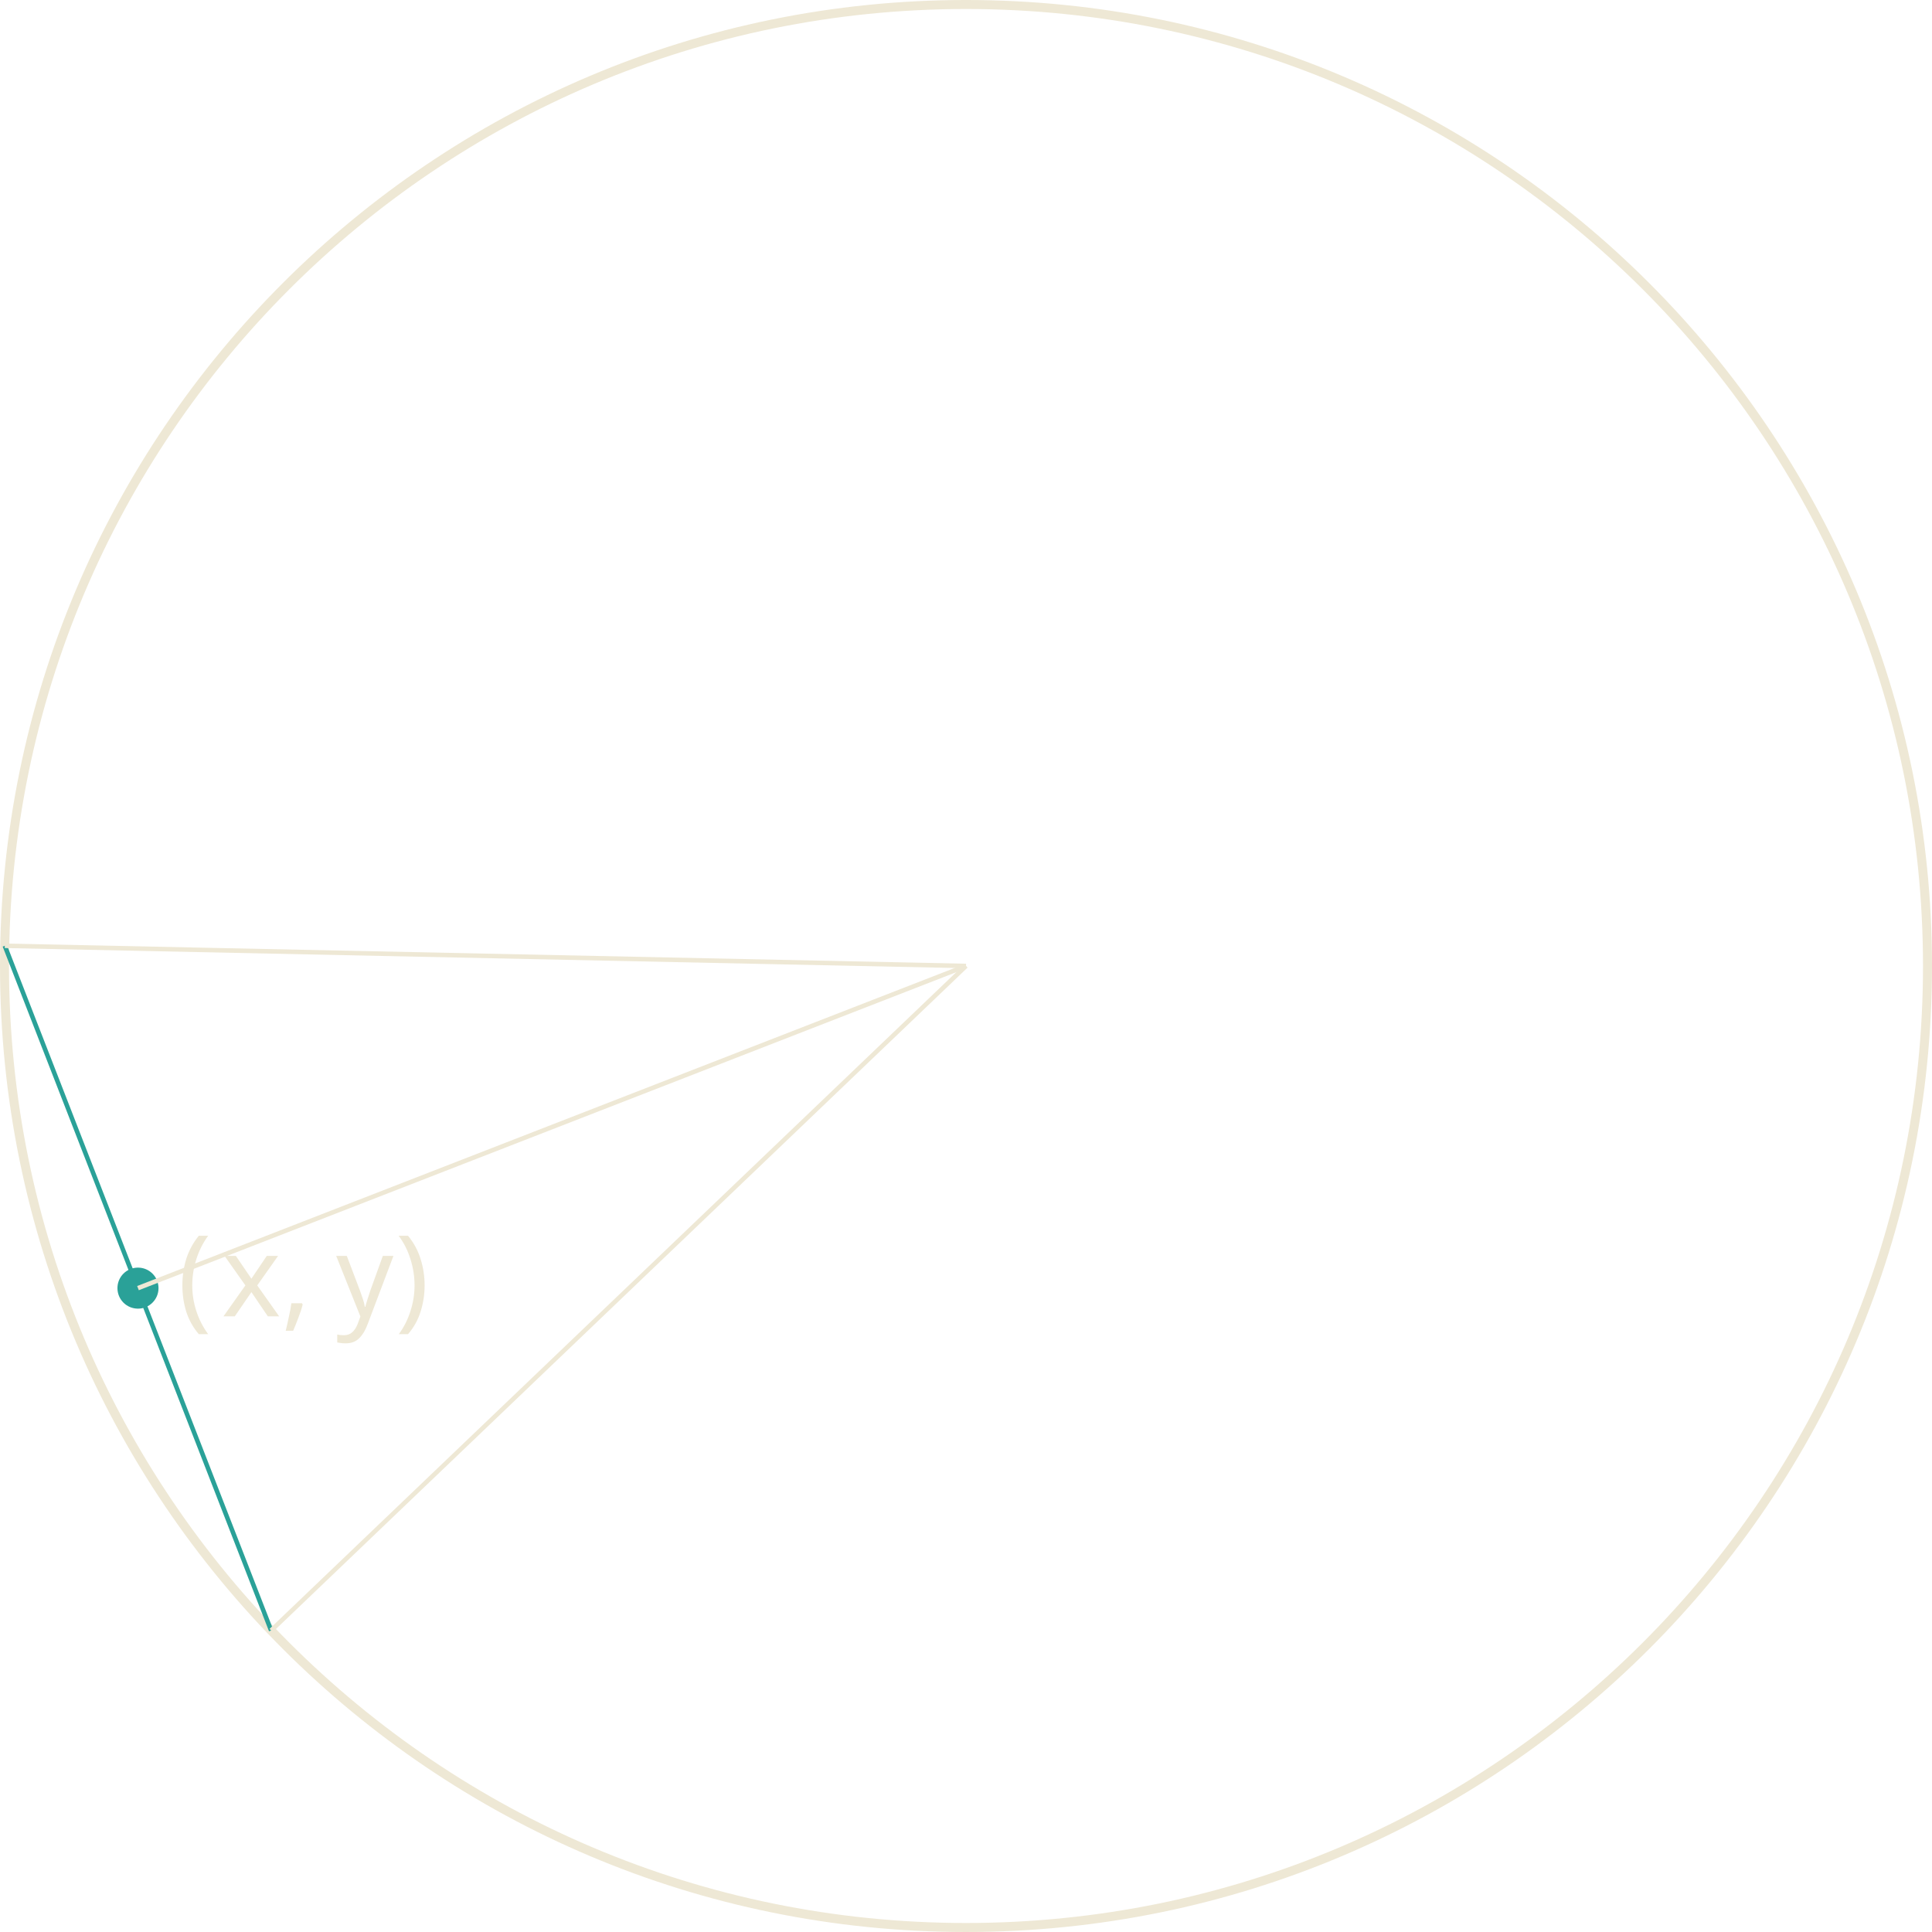
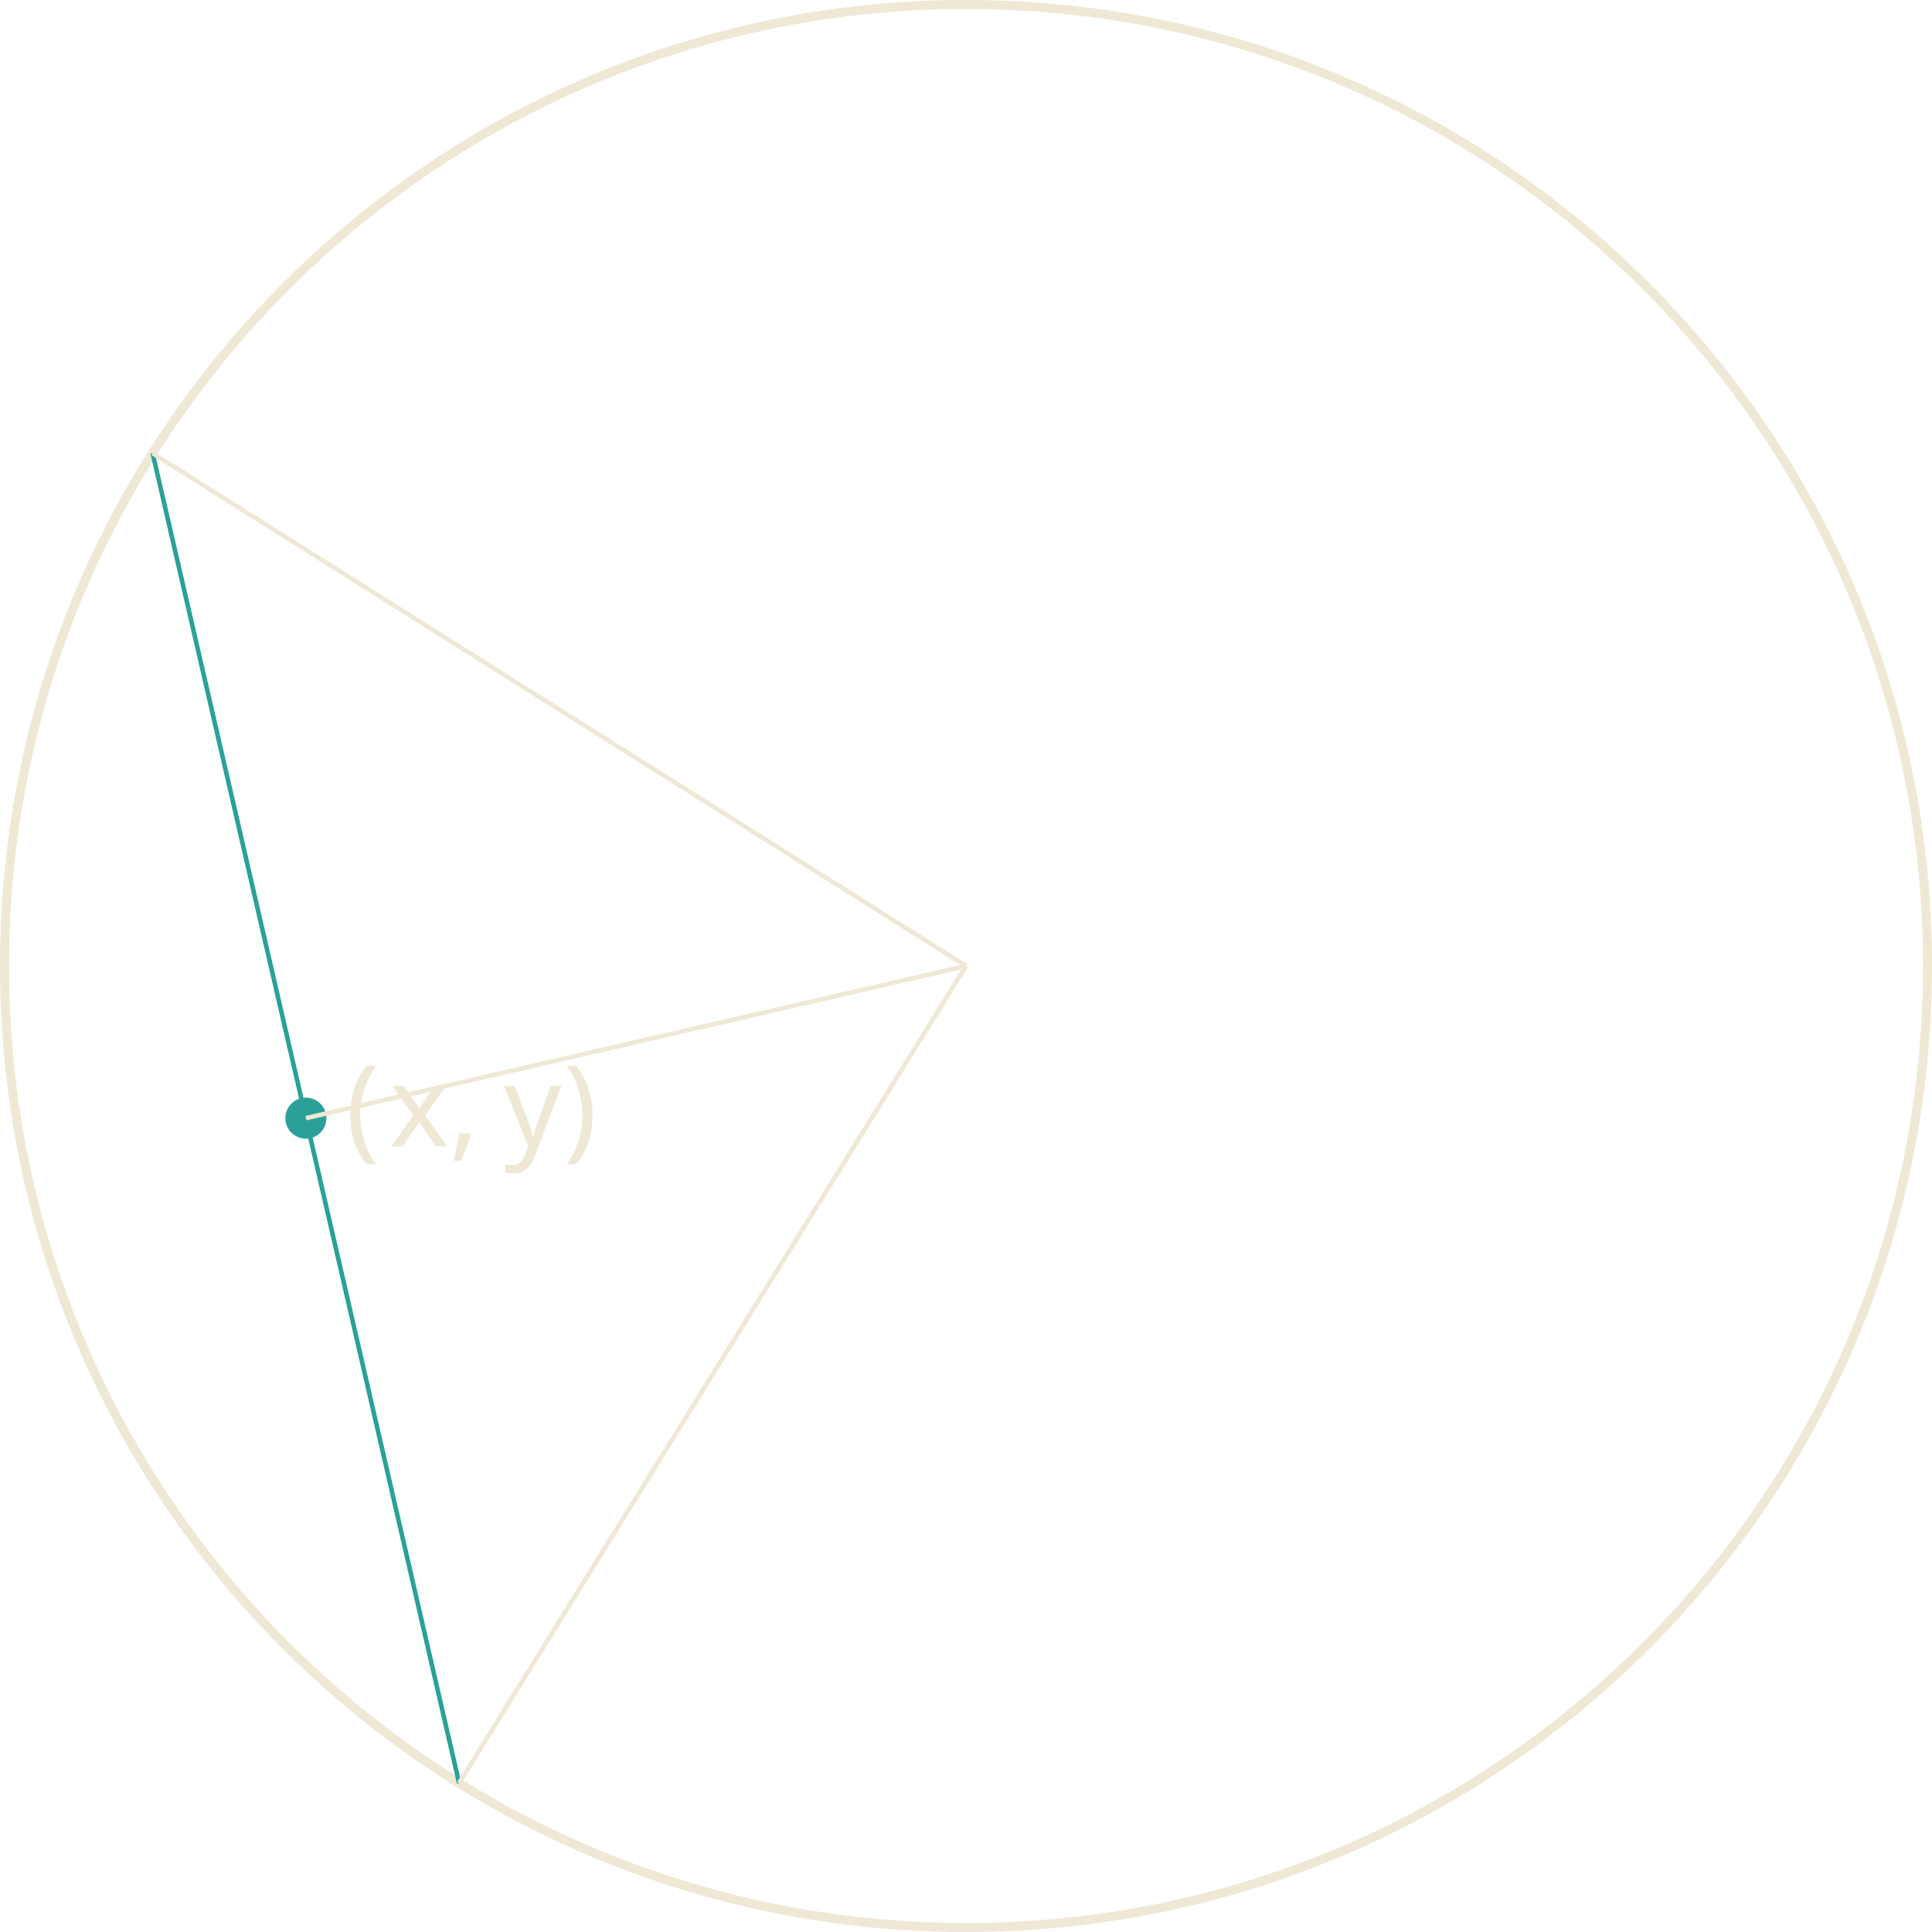
<svg xmlns="http://www.w3.org/2000/svg" version="1.1" width="170.879pt" height="170.879pt" viewBox="148.183 52.801 170.879 170.879">
  <defs>
    <font id="cmmi10" horiz-adv-x="0">
      <font-face font-family="cmmi10" units-per-em="1000" ascent="750" descent="250" />
      <glyph unicode="," horiz-adv-x="277" vert-adv-y="277" glyph-name="comma" d="M203 1C203 67 178 106 139 106C106 106 86 81 86 53C86 26 106 0 139 0C151 0 164 4 174 13C177 15 178 16 179 16S181 15 181 1C181-73 146-133 113-166C102-177 102-179 102-182C102-189 107-193 112-193C123-193 203-116 203 1Z" />
      <glyph unicode="x" horiz-adv-x="571" vert-adv-y="571" glyph-name="x" d="M334 302C340 328 363 420 433 420C438 420 462 420 483 407C455 402 435 377 435 353C435 337 446 318 473 318C495 318 527 336 527 376C527 428 468 442 434 442C376 442 341 389 329 366C304 432 250 442 221 442C117 442 60 313 60 288C60 278 70 278 72 278C80 278 83 280 85 289C119 395 185 420 219 420C238 420 273 411 273 353C273 322 256 255 219 115C203 53 168 11 124 11C118 11 95 11 74 24C99 29 121 50 121 78C121 105 99 113 84 113C54 113 29 87 29 55C29 9 79-11 123-11C189-11 225 59 228 65C240 28 276-11 336-11C439-11 496 118 496 143C496 153 487 153 484 153C475 153 473 149 471 142C438 35 370 11 338 11C299 11 283 43 283 77C283 99 289 121 300 165L334 302Z" />
      <glyph unicode="y" horiz-adv-x="490" vert-adv-y="490" glyph-name="y" d="M486 381C490 395 490 397 490 404C490 422 476 431 461 431C451 431 435 425 426 410C424 405 416 374 412 356C405 330 398 303 392 276L347 96C343 81 300 11 234 11C183 11 172 55 172 92C172 138 189 200 223 288C239 329 243 340 243 360C243 405 211 442 161 442C66 442 29 297 29 288C29 278 39 278 41 278C51 278 52 280 57 296C84 390 124 420 158 420C166 420 183 420 183 388C183 363 173 337 166 318C126 212 108 155 108 108C108 19 171-11 230-11C269-11 303 6 331 34C318-18 306-67 266-120C240-154 202-183 156-183C142-183 97-180 80-141C96-141 109-141 123-129C133-120 143-107 143-88C143-57 116-53 106-53C83-53 50-69 50-118C50-168 94-205 156-205C259-205 362-114 390-1L486 381Z" />
    </font>
    <font id="cmr10" horiz-adv-x="0">
      <font-face font-family="cmr10" units-per-em="1000" ascent="750" descent="250" />
      <glyph unicode="(" horiz-adv-x="388" vert-adv-y="388" glyph-name="parenleft" d="M331-240C331-237 331-235 314-218C189-92 157 97 157 250C157 424 195 598 318 723C331 735 331 737 331 740C331 747 327 750 321 750C311 750 221 682 162 555C111 445 99 334 99 250C99 172 110 51 165-62C225-185 311-250 321-250C327-250 331-247 331-240Z" />
      <glyph unicode=")" horiz-adv-x="388" vert-adv-y="388" glyph-name="parenright" d="M289 250C289 328 278 449 223 562C163 685 77 750 67 750C61 750 57 746 57 740C57 737 57 735 76 717C174 618 231 459 231 250C231 79 194-97 70-223C57-235 57-237 57-240C57-246 61-250 67-250C77-250 167-182 226-55C277 55 289 166 289 250Z" />
    </font>
  </defs>
  <style type="text/css">
text.f0 {font-family:cmmi10;font-size:9.963px}
text.f1 {font-family:cmr10;font-size:9.963px}

</style>
  <g id="page1">
    <path d="M318.664 138.238C318.664 91.273 280.59 53.199 233.625 53.199C186.656 53.199 148.582 91.273 148.582 138.238C148.582 185.207 186.656 223.281 233.625 223.281C280.59 223.281 318.664 185.207 318.664 138.238Z" stroke="#eee8d5" fill="none" stroke-width=".797" />
-     <path d="M172.164 197.012L148.606 136.453" stroke="#2aa198" fill="none" stroke-width=".399" stroke-miterlimit="10" />
-     <text class="f1" x="233.624" y="138.24" transform="matrix(1 0 0 1 -69.718 30.983)">
+     <path d="M188.789 210.5L161.684 92.894" stroke="#2aa198" fill="none" stroke-width=".399" stroke-miterlimit="10" />
+     <text class="f1" x="233.624" y="138.24" transform="matrix(1 0 0 1 -54.868 15.948)">
      <tspan fill="#eee8d5">(</tspan>
    </text>
-     <text class="f0" x="237.498" y="138.24" transform="matrix(1 0 0 1 -69.718 30.983)">
+     <text class="f0" x="237.498" y="138.24" transform="matrix(1 0 0 1 -54.868 15.948)">
      <tspan fill="#eee8d5">x,</tspan>
      <tspan fill="#eee8d5" x="247.62">y</tspan>
    </text>
-     <text class="f1" x="252.862" y="138.24" transform="matrix(1 0 0 1 -69.718 30.983)">
+     <text class="f1" x="252.862" y="138.24" transform="matrix(1 0 0 1 -54.868 15.948)">
      <tspan fill="#eee8d5">)</tspan>
    </text>
-     <path d="M161.805 166.731C161.805 165.949 161.168 165.316 160.387 165.316C159.602 165.316 158.969 165.949 158.969 166.731C158.969 167.516 159.602 168.148 160.387 168.148C161.168 168.148 161.805 167.516 161.805 166.731Z" fill="#2aa198" />
-     <path d="M161.805 166.731C161.805 165.949 161.168 165.316 160.387 165.316C159.602 165.316 158.969 165.949 158.969 166.731C158.969 167.516 159.602 168.148 160.387 168.148C161.168 168.148 161.805 167.516 161.805 166.731Z" stroke="#2aa198" fill="none" stroke-width=".797" stroke-miterlimit="10" />
-     <path d="M160.387 166.731L233.625 138.238" stroke="#eee8d5" fill="none" stroke-width=".399" stroke-miterlimit="10" />
-     <path d="M172.164 197.012L233.625 138.238" stroke="#eee8d5" fill="none" stroke-width=".399" stroke-miterlimit="10" />
-     <path d="M148.606 136.453L233.625 138.238" stroke="#eee8d5" fill="none" stroke-width=".399" stroke-miterlimit="10" />
+     <path d="M176.652 151.699C176.652 150.914 176.019 150.281 175.238 150.281C174.453 150.281 173.82 150.914 173.82 151.699C173.82 152.481 174.453 153.113 175.238 153.113C176.019 153.113 176.652 152.481 176.652 151.699Z" fill="#2aa198" />
+     <path d="M176.652 151.699C176.652 150.914 176.019 150.281 175.238 150.281C174.453 150.281 173.82 150.914 173.82 151.699C173.82 152.481 174.453 153.113 175.238 153.113C176.019 153.113 176.652 152.481 176.652 151.699Z" stroke="#2aa198" fill="none" stroke-width=".797" stroke-miterlimit="10" />
+     <path d="M175.238 151.699L233.625 138.238" stroke="#eee8d5" fill="none" stroke-width=".399" stroke-miterlimit="10" />
+     <path d="M188.789 210.5L233.625 138.238" stroke="#eee8d5" fill="none" stroke-width=".399" stroke-miterlimit="10" />
+     <path d="M161.684 92.894L233.625 138.238" stroke="#eee8d5" fill="none" stroke-width=".399" stroke-miterlimit="10" />
  </g>
</svg>
